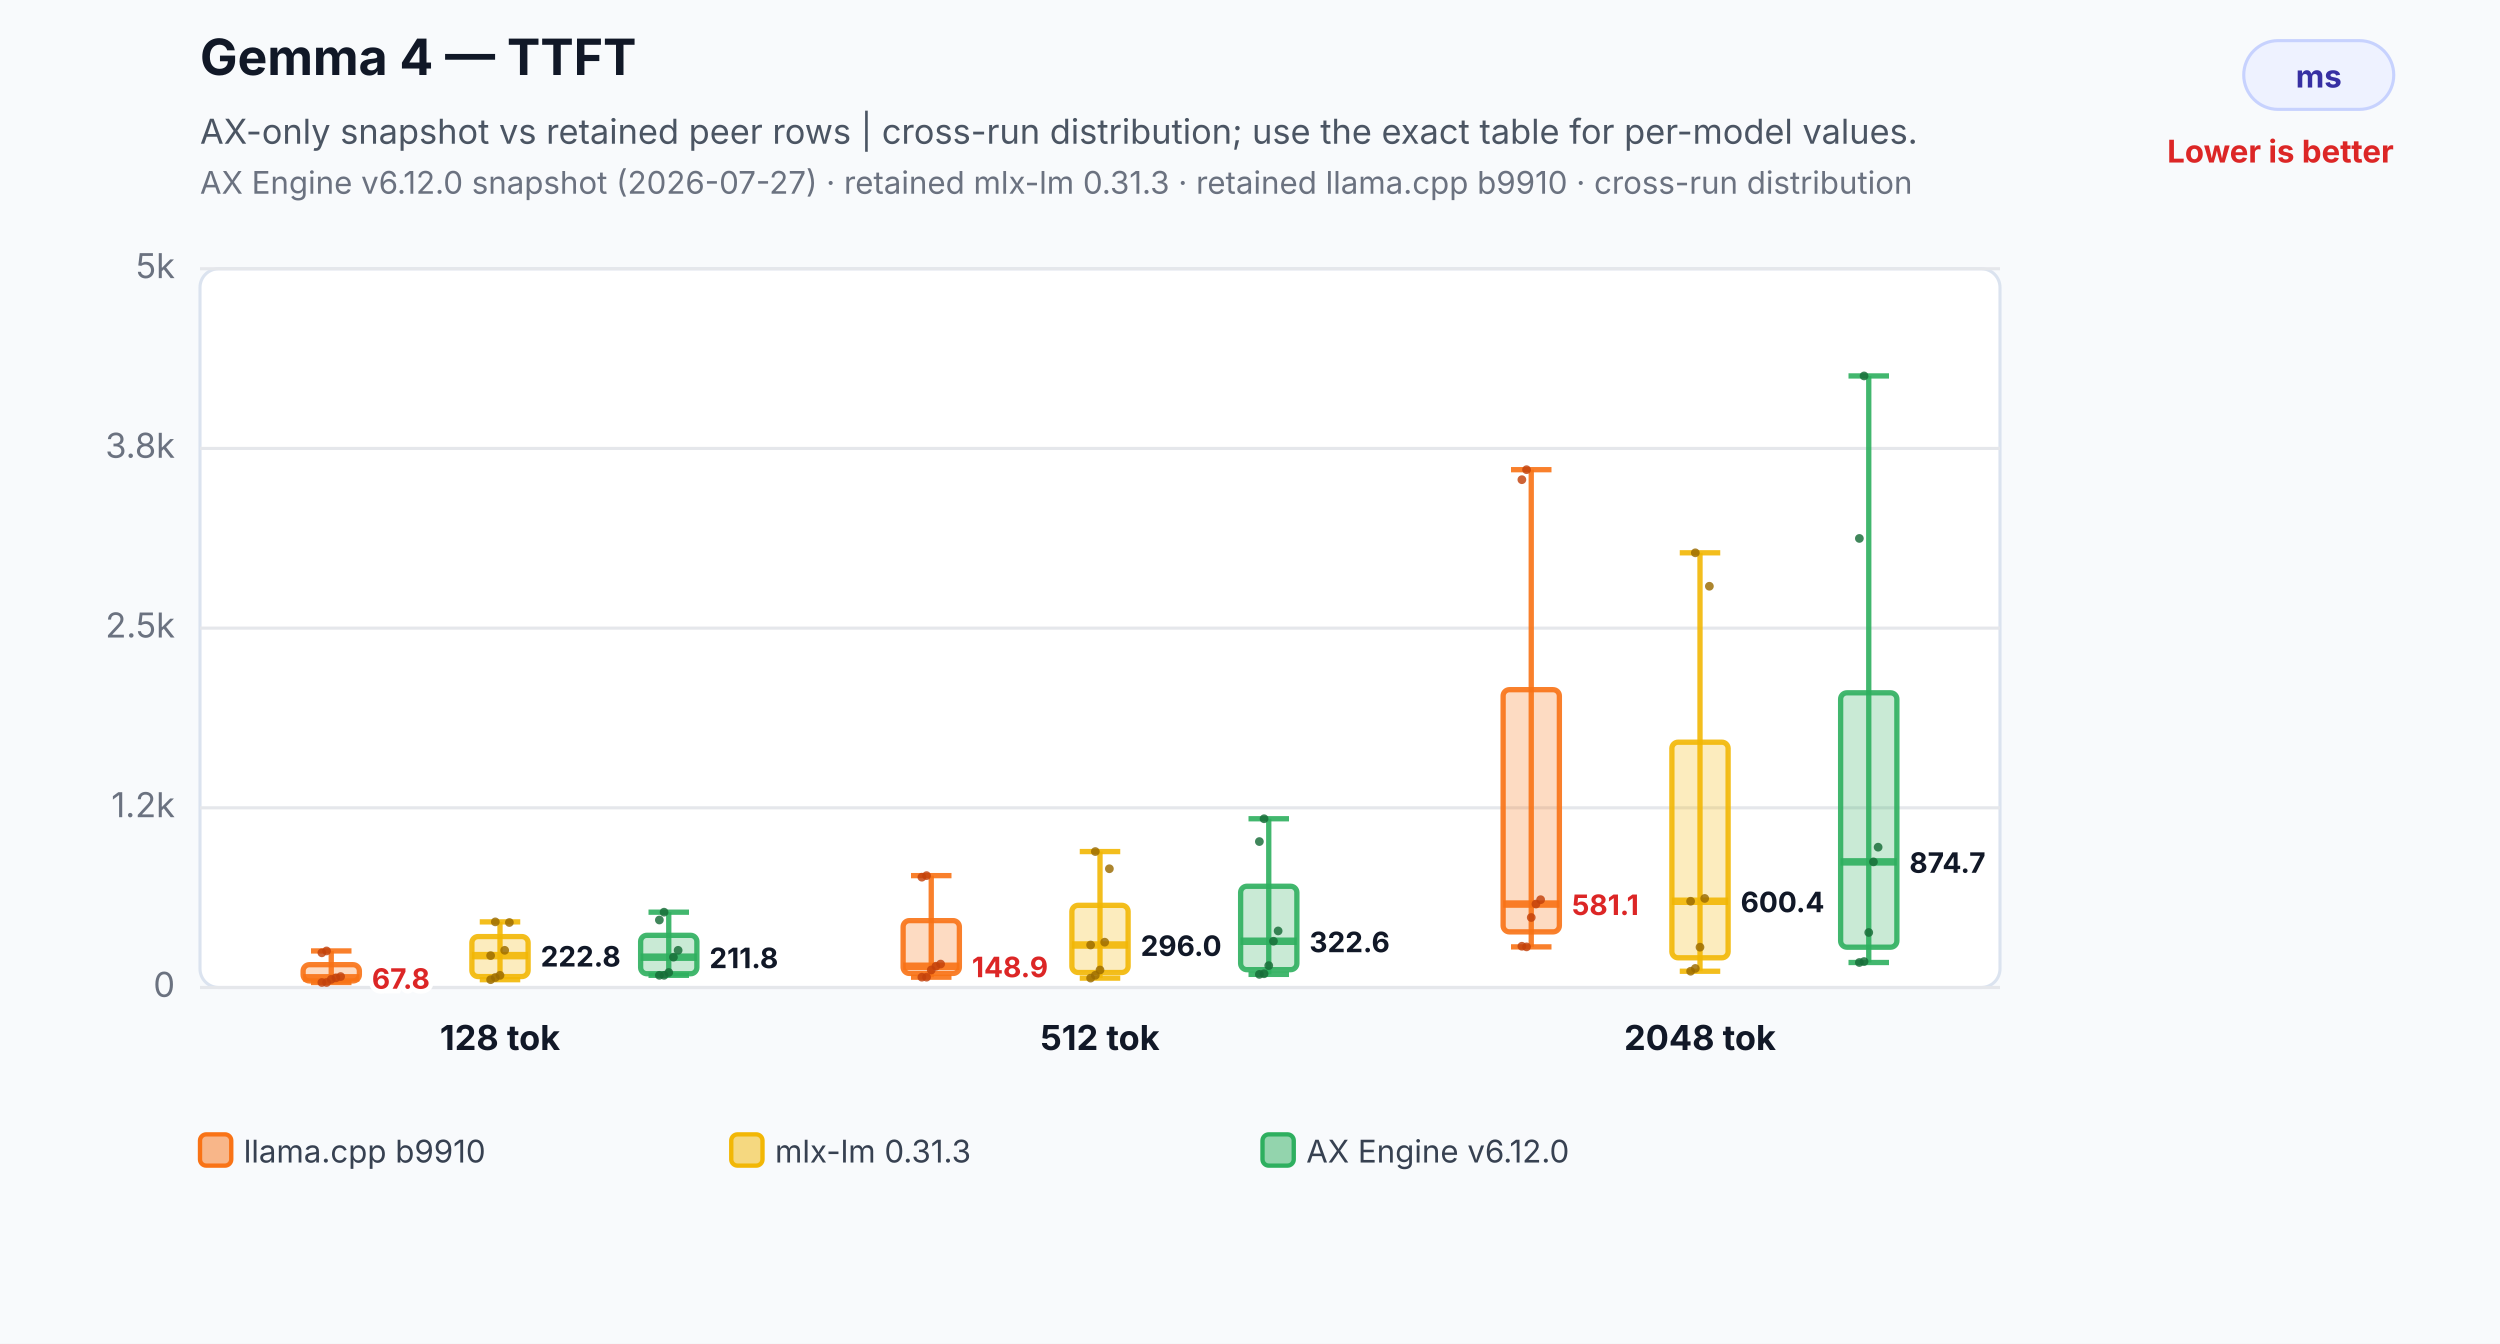
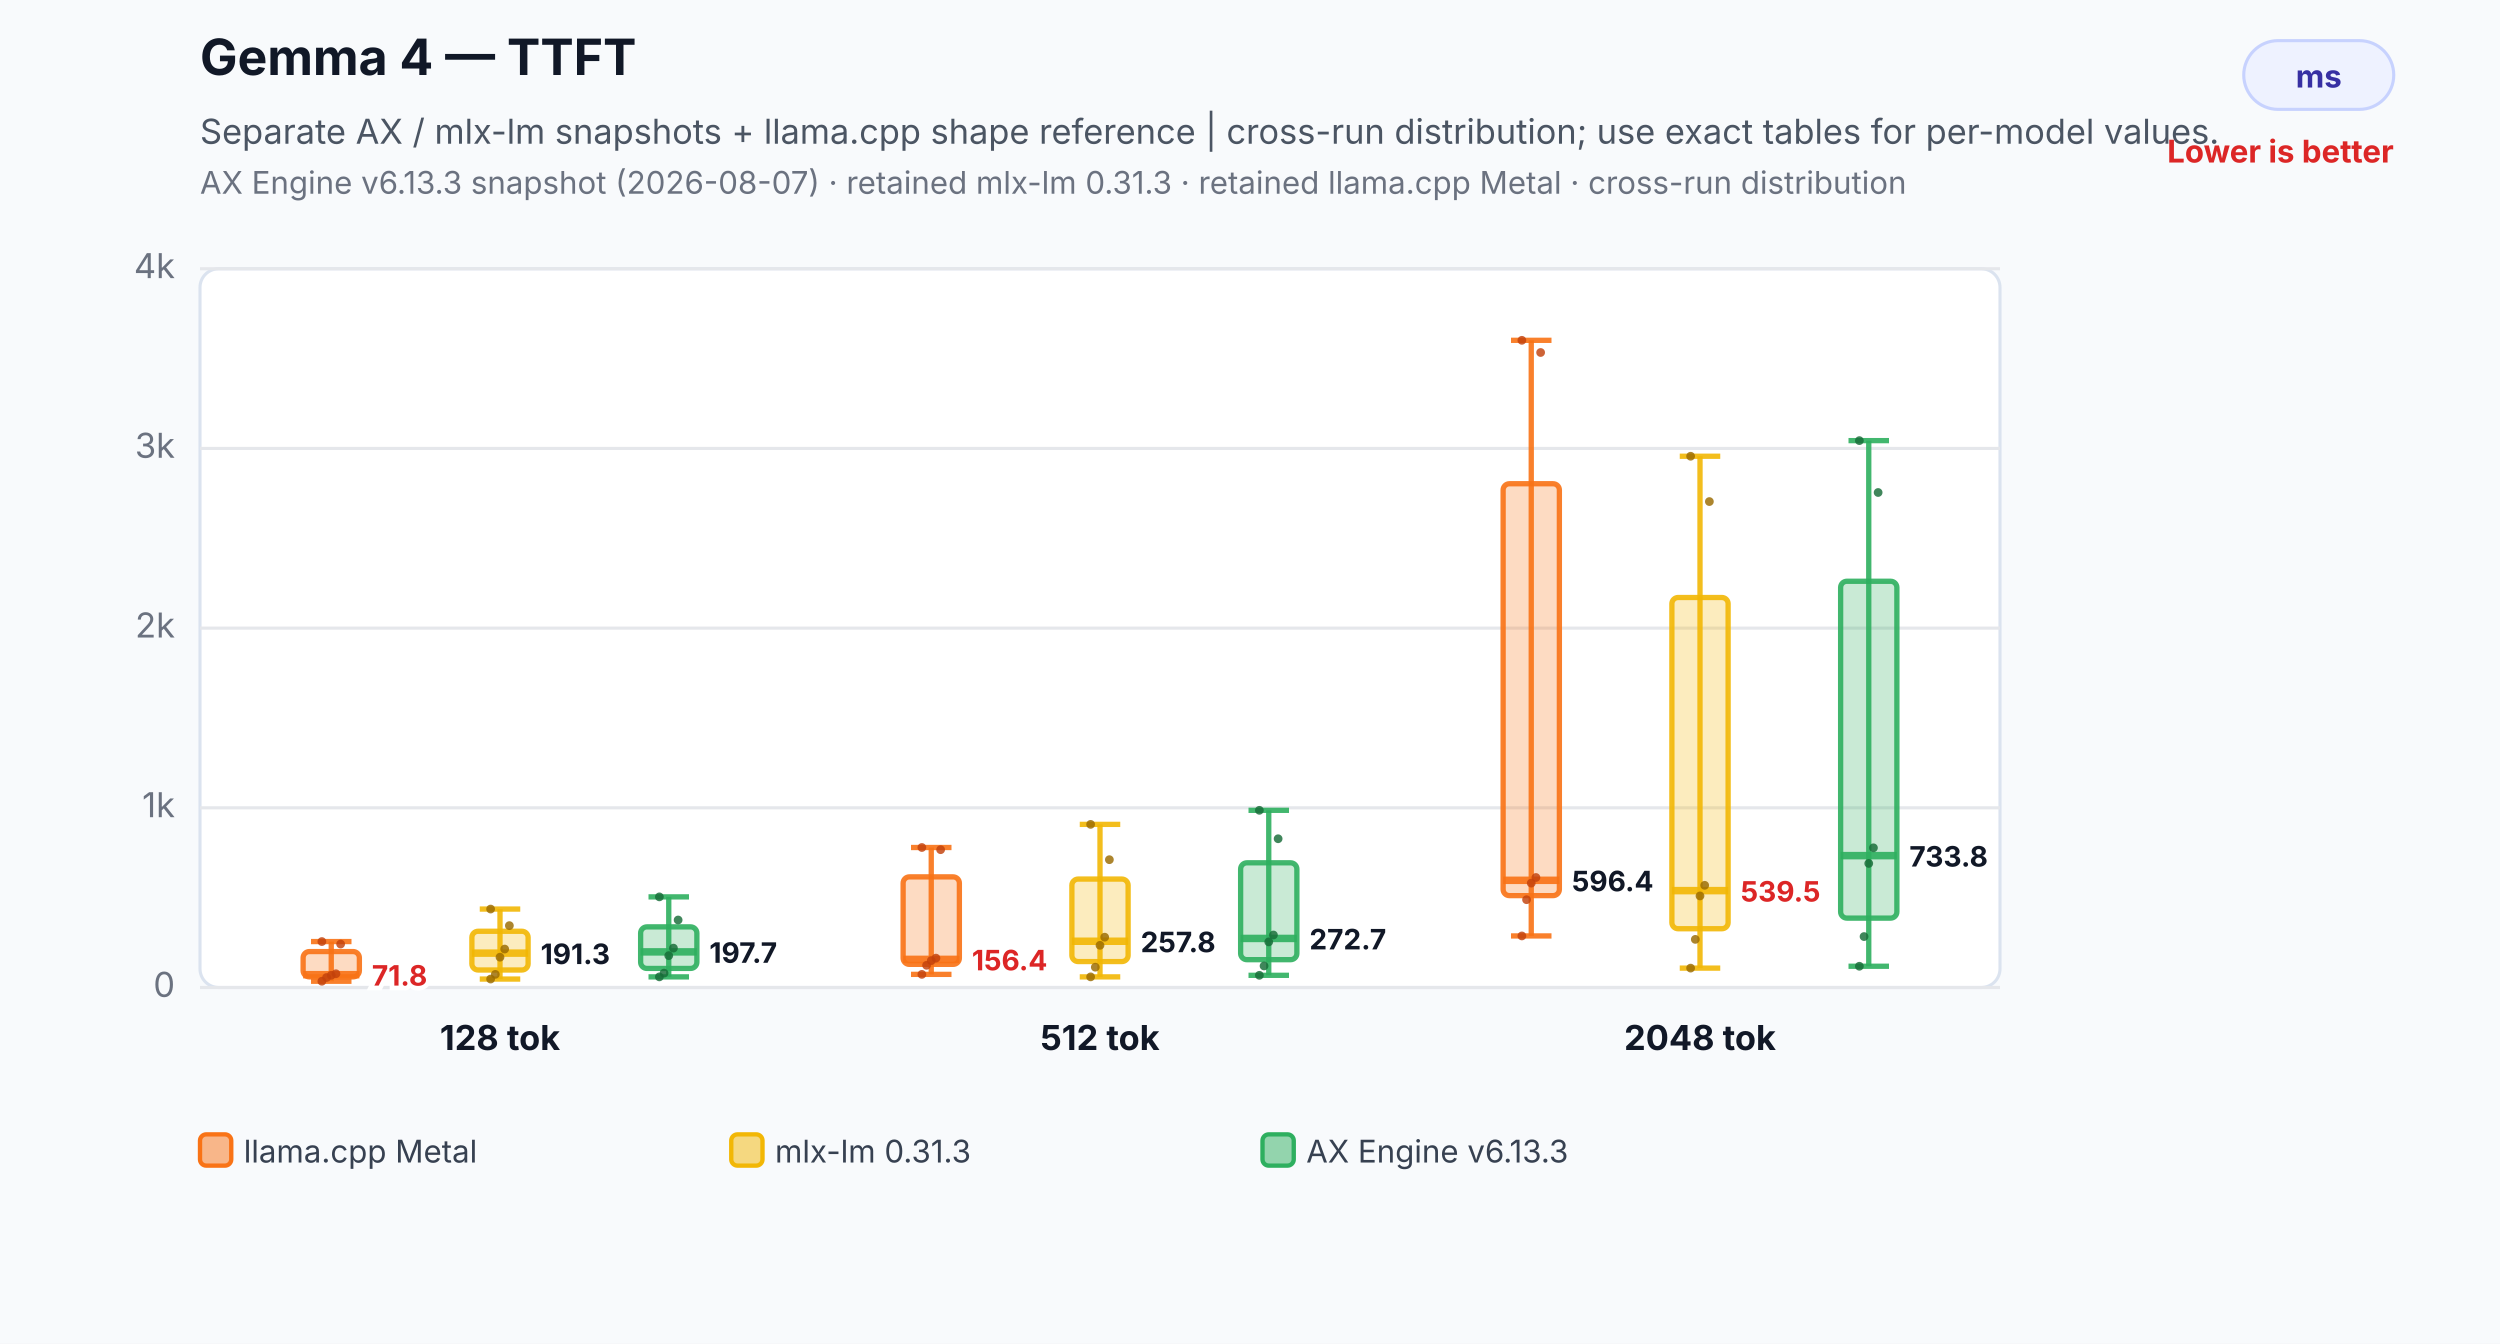
<svg xmlns="http://www.w3.org/2000/svg" width="800" height="430" viewBox="0 0 800 430" role="img" aria-labelledby="title desc">
  <rect width="800" height="430" fill="#f8fafc" />
  <text x="64" y="24" font-family="Inter,Segoe UI,Arial,sans-serif" font-size="16" font-weight="700" fill="#111827">Gemma 4 — TTFT</text>
-   <text x="64" y="46" font-family="Inter,Segoe UI,Arial,sans-serif" font-size="11" fill="#4b5563">AX-only snapshot vs retained peer rows | cross-run distribution; use the exact table for per-model values.</text>
-   <text x="64" y="62" font-family="Inter,Segoe UI,Arial,sans-serif" font-size="10" fill="#6b7280">AX Engine v6.12.0 snapshot (2026-07-27) · retained mlx-lm 0.31.3 · retained llama.cpp b9910 · cross-run distribution</text>
+   <text x="64" y="46" font-family="Inter,Segoe UI,Arial,sans-serif" font-size="11" fill="#4b5563">Separate AX / mlx-lm snapshots + llama.cpp shape reference | cross-run distribution; use exact tables for per-model values.</text>
+   <text x="64" y="62" font-family="Inter,Segoe UI,Arial,sans-serif" font-size="10" fill="#6b7280">AX Engine v6.13.3 snapshot (2026-08-07) · retained mlx-lm 0.31.3 · retained llama.cpp Metal · cross-run distribution</text>
  <rect x="718" y="13" width="48" height="22" rx="11" fill="#eef2ff" stroke="#c7d2fe" />
  <text x="742.0" y="28" text-anchor="middle" font-family="Inter,Segoe UI,Arial,sans-serif" font-size="10" font-weight="700" fill="#3730a3">ms</text>
  <text x="766" y="52" text-anchor="end" font-family="Inter,Segoe UI,Arial,sans-serif" font-size="10" font-weight="700" fill="#dc2626">Lower is better</text>
  <rect x="64" y="86" width="576" height="230" rx="6" fill="#ffffff" stroke="#dbe3ef" />
  <line x1="64" y1="316.0" x2="640" y2="316.0" stroke="#e5e7eb" stroke-width="1" />
  <text x="56" y="319.0" text-anchor="end" font-family="Inter,Segoe UI,Arial,sans-serif" font-size="11" fill="#6b7280">0</text>
  <line x1="64" y1="258.5" x2="640" y2="258.5" stroke="#e5e7eb" stroke-width="1" />
-   <text x="56" y="261.5" text-anchor="end" font-family="Inter,Segoe UI,Arial,sans-serif" font-size="11" fill="#6b7280">1.2k</text>
+   <text x="56" y="261.5" text-anchor="end" font-family="Inter,Segoe UI,Arial,sans-serif" font-size="11" fill="#6b7280">1k</text>
  <line x1="64" y1="201.0" x2="640" y2="201.0" stroke="#e5e7eb" stroke-width="1" />
-   <text x="56" y="204.0" text-anchor="end" font-family="Inter,Segoe UI,Arial,sans-serif" font-size="11" fill="#6b7280">2.5k</text>
+   <text x="56" y="204.0" text-anchor="end" font-family="Inter,Segoe UI,Arial,sans-serif" font-size="11" fill="#6b7280">2k</text>
  <line x1="64" y1="143.5" x2="640" y2="143.5" stroke="#e5e7eb" stroke-width="1" />
-   <text x="56" y="146.5" text-anchor="end" font-family="Inter,Segoe UI,Arial,sans-serif" font-size="11" fill="#6b7280">3.8k</text>
+   <text x="56" y="146.5" text-anchor="end" font-family="Inter,Segoe UI,Arial,sans-serif" font-size="11" fill="#6b7280">3k</text>
  <line x1="64" y1="86.0" x2="640" y2="86.0" stroke="#e5e7eb" stroke-width="1" />
-   <text x="56" y="89.0" text-anchor="end" font-family="Inter,Segoe UI,Arial,sans-serif" font-size="11" fill="#6b7280">5k</text>
-   <line x1="106" y1="304.3" x2="106" y2="314.4" stroke="#f97316" stroke-opacity="0.9" stroke-width="1.7" />
-   <line x1="99.52" y1="304.3" x2="112.48" y2="304.3" stroke="#f97316" stroke-opacity="0.9" stroke-width="1.7" />
-   <line x1="99.52" y1="314.4" x2="112.48" y2="314.4" stroke="#f97316" stroke-opacity="0.9" stroke-width="1.7" />
-   <rect x="97" y="308.7" width="18" height="5.2" rx="2" fill="#f97316" fill-opacity="0.26" stroke="#f97316" stroke-opacity="0.9" stroke-width="1.7" />
-   <line x1="97" y1="312.9" x2="115" y2="312.9" stroke="#f97316" stroke-opacity="0.9" stroke-width="2.4" />
-   <text x="119" y="316.4" text-anchor="start" font-family="Inter,Segoe UI,Arial,sans-serif" font-size="9" font-weight="700" fill="#dc2626" stroke="#ffffff" stroke-width="3" paint-order="stroke">67.8</text>
-   <circle cx="103" cy="314.4" r="1.4" fill="#c2410c" fill-opacity="0.82" />
-   <circle cx="104.5" cy="314.4" r="1.4" fill="#c2410c" fill-opacity="0.82" />
-   <circle cx="106" cy="313.4" r="1.4" fill="#c2410c" fill-opacity="0.82" />
-   <circle cx="107.5" cy="312.9" r="1.4" fill="#c2410c" fill-opacity="0.82" />
-   <circle cx="109" cy="312.5" r="1.4" fill="#c2410c" fill-opacity="0.82" />
-   <circle cx="103" cy="304.9" r="1.4" fill="#c2410c" fill-opacity="0.82" />
-   <circle cx="104.5" cy="304.3" r="1.4" fill="#c2410c" fill-opacity="0.82" />
-   <line x1="160" y1="295.0" x2="160" y2="313.5" stroke="#f2b705" stroke-opacity="0.9" stroke-width="1.7" />
-   <line x1="153.52" y1="295.0" x2="166.48" y2="295.0" stroke="#f2b705" stroke-opacity="0.9" stroke-width="1.7" />
-   <line x1="153.52" y1="313.5" x2="166.48" y2="313.5" stroke="#f2b705" stroke-opacity="0.9" stroke-width="1.7" />
-   <rect x="151" y="299.7" width="18" height="12.8" rx="2" fill="#f2b705" fill-opacity="0.26" stroke="#f2b705" stroke-opacity="0.9" stroke-width="1.7" />
-   <line x1="151" y1="305.8" x2="169" y2="305.8" stroke="#f2b705" stroke-opacity="0.9" stroke-width="2.4" />
-   <text x="173" y="309.3" text-anchor="start" font-family="Inter,Segoe UI,Arial,sans-serif" font-size="9" font-weight="700" fill="#111827" stroke="#ffffff" stroke-width="3" paint-order="stroke">222.8</text>
-   <circle cx="157" cy="313.5" r="1.4" fill="#9a6a00" fill-opacity="0.82" />
-   <circle cx="158.5" cy="312.8" r="1.4" fill="#9a6a00" fill-opacity="0.82" />
-   <circle cx="160" cy="312.1" r="1.4" fill="#9a6a00" fill-opacity="0.82" />
-   <circle cx="161.5" cy="304.1" r="1.4" fill="#9a6a00" fill-opacity="0.82" />
-   <circle cx="163" cy="295.2" r="1.4" fill="#9a6a00" fill-opacity="0.82" />
-   <circle cx="157" cy="305.8" r="1.4" fill="#9a6a00" fill-opacity="0.82" />
-   <circle cx="158.5" cy="295.0" r="1.4" fill="#9a6a00" fill-opacity="0.82" />
-   <line x1="214" y1="291.9" x2="214" y2="312.1" stroke="#2eaf5f" stroke-opacity="0.9" stroke-width="1.7" />
-   <line x1="207.52" y1="291.9" x2="220.48" y2="291.9" stroke="#2eaf5f" stroke-opacity="0.9" stroke-width="1.7" />
-   <line x1="207.52" y1="312.1" x2="220.48" y2="312.1" stroke="#2eaf5f" stroke-opacity="0.9" stroke-width="1.7" />
-   <rect x="205" y="299.3" width="18" height="12.3" rx="2" fill="#2eaf5f" fill-opacity="0.26" stroke="#2eaf5f" stroke-opacity="0.9" stroke-width="1.7" />
-   <line x1="205" y1="306.3" x2="223" y2="306.3" stroke="#2eaf5f" stroke-opacity="0.9" stroke-width="2.4" />
-   <text x="227" y="309.8" text-anchor="start" font-family="Inter,Segoe UI,Arial,sans-serif" font-size="9" font-weight="700" fill="#111827" stroke="#ffffff" stroke-width="3" paint-order="stroke">211.8</text>
-   <circle cx="211" cy="312.1" r="1.4" fill="#176c37" fill-opacity="0.82" />
-   <circle cx="212.5" cy="312.1" r="1.4" fill="#176c37" fill-opacity="0.82" />
-   <circle cx="214" cy="311.2" r="1.4" fill="#176c37" fill-opacity="0.82" />
-   <circle cx="215.5" cy="306.3" r="1.4" fill="#176c37" fill-opacity="0.82" />
-   <circle cx="217" cy="304.1" r="1.4" fill="#176c37" fill-opacity="0.82" />
-   <circle cx="211" cy="294.4" r="1.4" fill="#176c37" fill-opacity="0.82" />
-   <circle cx="212.5" cy="291.9" r="1.4" fill="#176c37" fill-opacity="0.82" />
+   <text x="56" y="89.0" text-anchor="end" font-family="Inter,Segoe UI,Arial,sans-serif" font-size="11" fill="#6b7280">4k</text>
+   <line x1="106" y1="301.3" x2="106" y2="314.0" stroke="#f97316" stroke-opacity="0.9" stroke-width="1.7" />
+   <line x1="99.52" y1="301.3" x2="112.48" y2="301.3" stroke="#f97316" stroke-opacity="0.9" stroke-width="1.7" />
+   <line x1="99.52" y1="314.0" x2="112.48" y2="314.0" stroke="#f97316" stroke-opacity="0.9" stroke-width="1.7" />
+   <rect x="97" y="304.5" width="18" height="8.1" rx="2" fill="#f97316" fill-opacity="0.26" stroke="#f97316" stroke-opacity="0.9" stroke-width="1.7" />
+   <line x1="97" y1="311.9" x2="115" y2="311.9" stroke="#f97316" stroke-opacity="0.9" stroke-width="2.4" />
+   <text x="119" y="315.4" text-anchor="start" font-family="Inter,Segoe UI,Arial,sans-serif" font-size="9" font-weight="700" fill="#dc2626" stroke="#ffffff" stroke-width="3" paint-order="stroke">71.8</text>
+   <circle cx="103" cy="314.0" r="1.4" fill="#c2410c" fill-opacity="0.82" />
+   <circle cx="104.5" cy="312.8" r="1.4" fill="#c2410c" fill-opacity="0.82" />
+   <circle cx="106" cy="312.1" r="1.4" fill="#c2410c" fill-opacity="0.82" />
+   <circle cx="107.5" cy="311.6" r="1.4" fill="#c2410c" fill-opacity="0.82" />
+   <circle cx="109" cy="302.1" r="1.4" fill="#c2410c" fill-opacity="0.82" />
+   <circle cx="103" cy="301.3" r="1.4" fill="#c2410c" fill-opacity="0.82" />
+   <line x1="160" y1="290.9" x2="160" y2="313.3" stroke="#f2b705" stroke-opacity="0.9" stroke-width="1.7" />
+   <line x1="153.52" y1="290.9" x2="166.48" y2="290.9" stroke="#f2b705" stroke-opacity="0.9" stroke-width="1.7" />
+   <line x1="153.52" y1="313.3" x2="166.48" y2="313.3" stroke="#f2b705" stroke-opacity="0.9" stroke-width="1.7" />
+   <rect x="151" y="298.0" width="18" height="12.4" rx="2" fill="#f2b705" fill-opacity="0.26" stroke="#f2b705" stroke-opacity="0.9" stroke-width="1.7" />
+   <line x1="151" y1="305.0" x2="169" y2="305.0" stroke="#f2b705" stroke-opacity="0.9" stroke-width="2.4" />
+   <text x="173" y="308.5" text-anchor="start" font-family="Inter,Segoe UI,Arial,sans-serif" font-size="9" font-weight="700" fill="#111827" stroke="#ffffff" stroke-width="3" paint-order="stroke">191.3</text>
+   <circle cx="157" cy="313.3" r="1.4" fill="#9a6a00" fill-opacity="0.82" />
+   <circle cx="158.5" cy="311.8" r="1.4" fill="#9a6a00" fill-opacity="0.82" />
+   <circle cx="160" cy="306.3" r="1.4" fill="#9a6a00" fill-opacity="0.82" />
+   <circle cx="161.5" cy="303.7" r="1.4" fill="#9a6a00" fill-opacity="0.82" />
+   <circle cx="163" cy="296.2" r="1.4" fill="#9a6a00" fill-opacity="0.82" />
+   <circle cx="157" cy="290.9" r="1.4" fill="#9a6a00" fill-opacity="0.82" />
+   <line x1="214" y1="287.0" x2="214" y2="312.6" stroke="#2eaf5f" stroke-opacity="0.9" stroke-width="1.7" />
+   <line x1="207.52" y1="287.0" x2="220.48" y2="287.0" stroke="#2eaf5f" stroke-opacity="0.9" stroke-width="1.7" />
+   <line x1="207.52" y1="312.6" x2="220.48" y2="312.6" stroke="#2eaf5f" stroke-opacity="0.9" stroke-width="1.7" />
+   <rect x="205" y="296.6" width="18" height="13.3" rx="2" fill="#2eaf5f" fill-opacity="0.26" stroke="#2eaf5f" stroke-opacity="0.9" stroke-width="1.7" />
+   <line x1="205" y1="304.6" x2="223" y2="304.6" stroke="#2eaf5f" stroke-opacity="0.9" stroke-width="2.4" />
+   <text x="227" y="308.1" text-anchor="start" font-family="Inter,Segoe UI,Arial,sans-serif" font-size="9" font-weight="700" fill="#111827" stroke="#ffffff" stroke-width="3" paint-order="stroke">197.7</text>
+   <circle cx="211" cy="312.6" r="1.4" fill="#176c37" fill-opacity="0.82" />
+   <circle cx="212.5" cy="311.4" r="1.4" fill="#176c37" fill-opacity="0.82" />
+   <circle cx="214" cy="305.8" r="1.4" fill="#176c37" fill-opacity="0.82" />
+   <circle cx="215.5" cy="303.4" r="1.4" fill="#176c37" fill-opacity="0.82" />
+   <circle cx="217" cy="294.4" r="1.4" fill="#176c37" fill-opacity="0.82" />
+   <circle cx="211" cy="287.0" r="1.4" fill="#176c37" fill-opacity="0.82" />
  <text x="160" y="336" text-anchor="middle" font-family="Inter,Segoe UI,Arial,sans-serif" font-size="11" font-weight="700" fill="#111827">128 tok</text>
-   <line x1="298" y1="280.2" x2="298" y2="312.7" stroke="#f97316" stroke-opacity="0.9" stroke-width="1.7" />
-   <line x1="291.52" y1="280.2" x2="304.48" y2="280.2" stroke="#f97316" stroke-opacity="0.9" stroke-width="1.7" />
-   <line x1="291.52" y1="312.7" x2="304.48" y2="312.7" stroke="#f97316" stroke-opacity="0.9" stroke-width="1.7" />
-   <rect x="289" y="294.6" width="18" height="16.9" rx="2" fill="#f97316" fill-opacity="0.26" stroke="#f97316" stroke-opacity="0.9" stroke-width="1.7" />
-   <line x1="289" y1="309.2" x2="307" y2="309.2" stroke="#f97316" stroke-opacity="0.9" stroke-width="2.4" />
-   <text x="311" y="312.7" text-anchor="start" font-family="Inter,Segoe UI,Arial,sans-serif" font-size="9" font-weight="700" fill="#dc2626" stroke="#ffffff" stroke-width="3" paint-order="stroke">148.9</text>
-   <circle cx="295" cy="312.7" r="1.4" fill="#c2410c" fill-opacity="0.82" />
-   <circle cx="296.5" cy="312.7" r="1.4" fill="#c2410c" fill-opacity="0.82" />
-   <circle cx="298" cy="310.4" r="1.4" fill="#c2410c" fill-opacity="0.82" />
-   <circle cx="299.5" cy="309.2" r="1.4" fill="#c2410c" fill-opacity="0.82" />
-   <circle cx="301" cy="308.5" r="1.4" fill="#c2410c" fill-opacity="0.82" />
-   <circle cx="295" cy="280.7" r="1.4" fill="#c2410c" fill-opacity="0.82" />
-   <circle cx="296.5" cy="280.2" r="1.4" fill="#c2410c" fill-opacity="0.82" />
-   <line x1="352" y1="272.5" x2="352" y2="313.0" stroke="#f2b705" stroke-opacity="0.9" stroke-width="1.7" />
-   <line x1="345.52" y1="272.5" x2="358.48" y2="272.5" stroke="#f2b705" stroke-opacity="0.9" stroke-width="1.7" />
-   <line x1="345.52" y1="313.0" x2="358.48" y2="313.0" stroke="#f2b705" stroke-opacity="0.9" stroke-width="1.7" />
-   <rect x="343" y="289.7" width="18" height="21.5" rx="2" fill="#f2b705" fill-opacity="0.26" stroke="#f2b705" stroke-opacity="0.9" stroke-width="1.7" />
-   <line x1="343" y1="302.4" x2="361" y2="302.4" stroke="#f2b705" stroke-opacity="0.9" stroke-width="2.4" />
-   <text x="365" y="305.9" text-anchor="start" font-family="Inter,Segoe UI,Arial,sans-serif" font-size="9" font-weight="700" fill="#111827" stroke="#ffffff" stroke-width="3" paint-order="stroke">296.0</text>
-   <circle cx="349" cy="313.0" r="1.4" fill="#9a6a00" fill-opacity="0.82" />
-   <circle cx="350.5" cy="312.1" r="1.4" fill="#9a6a00" fill-opacity="0.82" />
-   <circle cx="352" cy="310.4" r="1.4" fill="#9a6a00" fill-opacity="0.82" />
-   <circle cx="353.5" cy="301.5" r="1.4" fill="#9a6a00" fill-opacity="0.82" />
-   <circle cx="355" cy="278.0" r="1.4" fill="#9a6a00" fill-opacity="0.82" />
-   <circle cx="349" cy="302.4" r="1.4" fill="#9a6a00" fill-opacity="0.82" />
-   <circle cx="350.5" cy="272.5" r="1.4" fill="#9a6a00" fill-opacity="0.82" />
-   <line x1="406" y1="262.0" x2="406" y2="311.8" stroke="#2eaf5f" stroke-opacity="0.9" stroke-width="1.7" />
-   <line x1="399.52" y1="262.0" x2="412.48" y2="262.0" stroke="#2eaf5f" stroke-opacity="0.9" stroke-width="1.7" />
-   <line x1="399.52" y1="311.8" x2="412.48" y2="311.8" stroke="#2eaf5f" stroke-opacity="0.9" stroke-width="1.7" />
-   <rect x="397" y="283.6" width="18" height="26.7" rx="2" fill="#2eaf5f" fill-opacity="0.26" stroke="#2eaf5f" stroke-opacity="0.9" stroke-width="1.7" />
-   <line x1="397" y1="301.2" x2="415" y2="301.2" stroke="#2eaf5f" stroke-opacity="0.9" stroke-width="2.4" />
-   <text x="419" y="304.7" text-anchor="start" font-family="Inter,Segoe UI,Arial,sans-serif" font-size="9" font-weight="700" fill="#111827" stroke="#ffffff" stroke-width="3" paint-order="stroke">322.6</text>
-   <circle cx="403" cy="311.8" r="1.4" fill="#176c37" fill-opacity="0.82" />
-   <circle cx="404.5" cy="311.6" r="1.4" fill="#176c37" fill-opacity="0.82" />
-   <circle cx="406" cy="309.0" r="1.4" fill="#176c37" fill-opacity="0.82" />
-   <circle cx="407.5" cy="301.2" r="1.4" fill="#176c37" fill-opacity="0.82" />
-   <circle cx="409" cy="297.9" r="1.4" fill="#176c37" fill-opacity="0.82" />
-   <circle cx="403" cy="269.3" r="1.4" fill="#176c37" fill-opacity="0.82" />
-   <circle cx="404.5" cy="262.0" r="1.4" fill="#176c37" fill-opacity="0.82" />
+   <line x1="298" y1="271.2" x2="298" y2="311.8" stroke="#f97316" stroke-opacity="0.9" stroke-width="1.7" />
+   <line x1="291.52" y1="271.2" x2="304.48" y2="271.2" stroke="#f97316" stroke-opacity="0.9" stroke-width="1.7" />
+   <line x1="291.52" y1="311.8" x2="304.48" y2="311.8" stroke="#f97316" stroke-opacity="0.9" stroke-width="1.7" />
+   <rect x="289" y="280.6" width="18" height="28.0" rx="2" fill="#f97316" fill-opacity="0.26" stroke="#f97316" stroke-opacity="0.9" stroke-width="1.7" />
+   <line x1="289" y1="307.0" x2="307" y2="307.0" stroke="#f97316" stroke-opacity="0.9" stroke-width="2.4" />
+   <text x="311" y="310.5" text-anchor="start" font-family="Inter,Segoe UI,Arial,sans-serif" font-size="9" font-weight="700" fill="#dc2626" stroke="#ffffff" stroke-width="3" paint-order="stroke">156.4</text>
+   <circle cx="295" cy="311.8" r="1.4" fill="#c2410c" fill-opacity="0.82" />
+   <circle cx="296.5" cy="308.9" r="1.4" fill="#c2410c" fill-opacity="0.82" />
+   <circle cx="298" cy="307.4" r="1.4" fill="#c2410c" fill-opacity="0.82" />
+   <circle cx="299.5" cy="306.6" r="1.4" fill="#c2410c" fill-opacity="0.82" />
+   <circle cx="301" cy="271.9" r="1.4" fill="#c2410c" fill-opacity="0.82" />
+   <circle cx="295" cy="271.2" r="1.4" fill="#c2410c" fill-opacity="0.82" />
+   <line x1="352" y1="263.8" x2="352" y2="312.6" stroke="#f2b705" stroke-opacity="0.9" stroke-width="1.7" />
+   <line x1="345.52" y1="263.8" x2="358.48" y2="263.8" stroke="#f2b705" stroke-opacity="0.9" stroke-width="1.7" />
+   <line x1="345.52" y1="312.6" x2="358.48" y2="312.6" stroke="#f2b705" stroke-opacity="0.9" stroke-width="1.7" />
+   <rect x="343" y="281.3" width="18" height="26.4" rx="2" fill="#f2b705" fill-opacity="0.26" stroke="#f2b705" stroke-opacity="0.9" stroke-width="1.7" />
+   <line x1="343" y1="301.2" x2="361" y2="301.2" stroke="#f2b705" stroke-opacity="0.9" stroke-width="2.4" />
+   <text x="365" y="304.7" text-anchor="start" font-family="Inter,Segoe UI,Arial,sans-serif" font-size="9" font-weight="700" fill="#111827" stroke="#ffffff" stroke-width="3" paint-order="stroke">257.8</text>
+   <circle cx="349" cy="312.6" r="1.4" fill="#9a6a00" fill-opacity="0.82" />
+   <circle cx="350.5" cy="309.5" r="1.4" fill="#9a6a00" fill-opacity="0.82" />
+   <circle cx="352" cy="302.5" r="1.4" fill="#9a6a00" fill-opacity="0.82" />
+   <circle cx="353.5" cy="299.9" r="1.4" fill="#9a6a00" fill-opacity="0.82" />
+   <circle cx="355" cy="275.1" r="1.4" fill="#9a6a00" fill-opacity="0.82" />
+   <circle cx="349" cy="263.8" r="1.4" fill="#9a6a00" fill-opacity="0.82" />
+   <line x1="406" y1="259.3" x2="406" y2="312.1" stroke="#2eaf5f" stroke-opacity="0.9" stroke-width="1.7" />
+   <line x1="399.52" y1="259.3" x2="412.48" y2="259.3" stroke="#2eaf5f" stroke-opacity="0.9" stroke-width="1.7" />
+   <line x1="399.52" y1="312.1" x2="412.48" y2="312.1" stroke="#2eaf5f" stroke-opacity="0.9" stroke-width="1.7" />
+   <rect x="397" y="276.1" width="18" height="31.0" rx="2" fill="#2eaf5f" fill-opacity="0.26" stroke="#2eaf5f" stroke-opacity="0.9" stroke-width="1.7" />
+   <line x1="397" y1="300.3" x2="415" y2="300.3" stroke="#2eaf5f" stroke-opacity="0.9" stroke-width="2.4" />
+   <text x="419" y="303.8" text-anchor="start" font-family="Inter,Segoe UI,Arial,sans-serif" font-size="9" font-weight="700" fill="#111827" stroke="#ffffff" stroke-width="3" paint-order="stroke">272.7</text>
+   <circle cx="403" cy="312.1" r="1.4" fill="#176c37" fill-opacity="0.82" />
+   <circle cx="404.5" cy="309.1" r="1.4" fill="#176c37" fill-opacity="0.82" />
+   <circle cx="406" cy="301.4" r="1.4" fill="#176c37" fill-opacity="0.82" />
+   <circle cx="407.5" cy="299.2" r="1.4" fill="#176c37" fill-opacity="0.82" />
+   <circle cx="409" cy="268.4" r="1.4" fill="#176c37" fill-opacity="0.82" />
+   <circle cx="403" cy="259.3" r="1.4" fill="#176c37" fill-opacity="0.82" />
  <text x="352" y="336" text-anchor="middle" font-family="Inter,Segoe UI,Arial,sans-serif" font-size="11" font-weight="700" fill="#111827">512 tok</text>
-   <line x1="490" y1="150.3" x2="490" y2="303.0" stroke="#f97316" stroke-opacity="0.9" stroke-width="1.7" />
-   <line x1="483.52" y1="150.3" x2="496.48" y2="150.3" stroke="#f97316" stroke-opacity="0.9" stroke-width="1.7" />
-   <line x1="483.52" y1="303.0" x2="496.48" y2="303.0" stroke="#f97316" stroke-opacity="0.9" stroke-width="1.7" />
-   <rect x="481" y="220.7" width="18" height="77.5" rx="2" fill="#f97316" fill-opacity="0.26" stroke="#f97316" stroke-opacity="0.9" stroke-width="1.7" />
-   <line x1="481" y1="289.3" x2="499" y2="289.3" stroke="#f97316" stroke-opacity="0.9" stroke-width="2.4" />
-   <text x="503" y="292.8" text-anchor="start" font-family="Inter,Segoe UI,Arial,sans-serif" font-size="9" font-weight="700" fill="#dc2626" stroke="#ffffff" stroke-width="3" paint-order="stroke">581.1</text>
-   <circle cx="487" cy="302.8" r="1.4" fill="#c2410c" fill-opacity="0.82" />
-   <circle cx="488.5" cy="303.0" r="1.4" fill="#c2410c" fill-opacity="0.82" />
-   <circle cx="490" cy="293.6" r="1.4" fill="#c2410c" fill-opacity="0.82" />
-   <circle cx="491.5" cy="289.3" r="1.4" fill="#c2410c" fill-opacity="0.82" />
-   <circle cx="493" cy="287.9" r="1.4" fill="#c2410c" fill-opacity="0.82" />
-   <circle cx="487" cy="153.5" r="1.4" fill="#c2410c" fill-opacity="0.82" />
-   <circle cx="488.5" cy="150.3" r="1.4" fill="#c2410c" fill-opacity="0.82" />
-   <line x1="544" y1="176.9" x2="544" y2="310.8" stroke="#f2b705" stroke-opacity="0.9" stroke-width="1.7" />
-   <line x1="537.52" y1="176.9" x2="550.48" y2="176.9" stroke="#f2b705" stroke-opacity="0.9" stroke-width="1.7" />
-   <line x1="537.52" y1="310.8" x2="550.48" y2="310.8" stroke="#f2b705" stroke-opacity="0.9" stroke-width="1.7" />
-   <rect x="535" y="237.5" width="18" height="69.0" rx="2" fill="#f2b705" fill-opacity="0.26" stroke="#f2b705" stroke-opacity="0.9" stroke-width="1.7" />
-   <line x1="535" y1="288.4" x2="553" y2="288.4" stroke="#f2b705" stroke-opacity="0.9" stroke-width="2.4" />
-   <text x="557" y="291.9" text-anchor="start" font-family="Inter,Segoe UI,Arial,sans-serif" font-size="9" font-weight="700" fill="#111827" stroke="#ffffff" stroke-width="3" paint-order="stroke">600.4</text>
-   <circle cx="541" cy="310.8" r="1.4" fill="#9a6a00" fill-opacity="0.82" />
-   <circle cx="542.5" cy="309.9" r="1.4" fill="#9a6a00" fill-opacity="0.82" />
-   <circle cx="544" cy="303.1" r="1.4" fill="#9a6a00" fill-opacity="0.82" />
-   <circle cx="545.5" cy="287.5" r="1.4" fill="#9a6a00" fill-opacity="0.82" />
-   <circle cx="547" cy="187.6" r="1.4" fill="#9a6a00" fill-opacity="0.82" />
-   <circle cx="541" cy="288.4" r="1.4" fill="#9a6a00" fill-opacity="0.82" />
-   <circle cx="542.5" cy="176.9" r="1.4" fill="#9a6a00" fill-opacity="0.82" />
-   <line x1="598" y1="120.3" x2="598" y2="308.0" stroke="#2eaf5f" stroke-opacity="0.9" stroke-width="1.7" />
-   <line x1="591.52" y1="120.3" x2="604.48" y2="120.3" stroke="#2eaf5f" stroke-opacity="0.9" stroke-width="1.7" />
-   <line x1="591.52" y1="308.0" x2="604.48" y2="308.0" stroke="#2eaf5f" stroke-opacity="0.9" stroke-width="1.7" />
-   <rect x="589" y="221.7" width="18" height="81.4" rx="2" fill="#2eaf5f" fill-opacity="0.26" stroke="#2eaf5f" stroke-opacity="0.9" stroke-width="1.7" />
-   <line x1="589" y1="275.8" x2="607" y2="275.8" stroke="#2eaf5f" stroke-opacity="0.9" stroke-width="2.4" />
-   <text x="611" y="279.3" text-anchor="start" font-family="Inter,Segoe UI,Arial,sans-serif" font-size="9" font-weight="700" fill="#111827" stroke="#ffffff" stroke-width="3" paint-order="stroke">874.7</text>
-   <circle cx="595" cy="308.0" r="1.4" fill="#176c37" fill-opacity="0.82" />
-   <circle cx="596.5" cy="307.7" r="1.4" fill="#176c37" fill-opacity="0.82" />
-   <circle cx="598" cy="298.4" r="1.4" fill="#176c37" fill-opacity="0.82" />
-   <circle cx="599.5" cy="275.8" r="1.4" fill="#176c37" fill-opacity="0.82" />
-   <circle cx="601" cy="271.1" r="1.4" fill="#176c37" fill-opacity="0.82" />
-   <circle cx="595" cy="172.3" r="1.4" fill="#176c37" fill-opacity="0.82" />
-   <circle cx="596.5" cy="120.3" r="1.4" fill="#176c37" fill-opacity="0.82" />
+   <line x1="490" y1="108.9" x2="490" y2="299.5" stroke="#f97316" stroke-opacity="0.9" stroke-width="1.7" />
+   <line x1="483.52" y1="108.9" x2="496.48" y2="108.9" stroke="#f97316" stroke-opacity="0.9" stroke-width="1.7" />
+   <line x1="483.52" y1="299.5" x2="496.48" y2="299.5" stroke="#f97316" stroke-opacity="0.9" stroke-width="1.7" />
+   <rect x="481" y="154.8" width="18" height="131.8" rx="2" fill="#f97316" fill-opacity="0.26" stroke="#f97316" stroke-opacity="0.9" stroke-width="1.7" />
+   <line x1="481" y1="281.7" x2="499" y2="281.7" stroke="#f97316" stroke-opacity="0.9" stroke-width="2.4" />
+   <text x="503" y="285.2" text-anchor="start" font-family="Inter,Segoe UI,Arial,sans-serif" font-size="9" font-weight="700" fill="#111827" stroke="#ffffff" stroke-width="3" paint-order="stroke">596.4</text>
+   <circle cx="487" cy="299.5" r="1.4" fill="#c2410c" fill-opacity="0.82" />
+   <circle cx="488.5" cy="287.9" r="1.4" fill="#c2410c" fill-opacity="0.82" />
+   <circle cx="490" cy="282.6" r="1.4" fill="#c2410c" fill-opacity="0.82" />
+   <circle cx="491.5" cy="280.8" r="1.4" fill="#c2410c" fill-opacity="0.82" />
+   <circle cx="493" cy="112.8" r="1.4" fill="#c2410c" fill-opacity="0.82" />
+   <circle cx="487" cy="108.9" r="1.4" fill="#c2410c" fill-opacity="0.82" />
+   <line x1="544" y1="146.0" x2="544" y2="309.8" stroke="#f2b705" stroke-opacity="0.9" stroke-width="1.7" />
+   <line x1="537.52" y1="146.0" x2="550.48" y2="146.0" stroke="#f2b705" stroke-opacity="0.9" stroke-width="1.7" />
+   <line x1="537.52" y1="309.8" x2="550.48" y2="309.8" stroke="#f2b705" stroke-opacity="0.9" stroke-width="1.7" />
+   <rect x="535" y="191.2" width="18" height="106.0" rx="2" fill="#f2b705" fill-opacity="0.26" stroke="#f2b705" stroke-opacity="0.9" stroke-width="1.7" />
+   <line x1="535" y1="285.0" x2="553" y2="285.0" stroke="#f2b705" stroke-opacity="0.9" stroke-width="2.4" />
+   <text x="557" y="288.5" text-anchor="start" font-family="Inter,Segoe UI,Arial,sans-serif" font-size="9" font-weight="700" fill="#dc2626" stroke="#ffffff" stroke-width="3" paint-order="stroke">539.5</text>
+   <circle cx="541" cy="309.8" r="1.4" fill="#9a6a00" fill-opacity="0.82" />
+   <circle cx="542.5" cy="300.6" r="1.4" fill="#9a6a00" fill-opacity="0.82" />
+   <circle cx="544" cy="286.7" r="1.4" fill="#9a6a00" fill-opacity="0.82" />
+   <circle cx="545.5" cy="283.3" r="1.4" fill="#9a6a00" fill-opacity="0.82" />
+   <circle cx="547" cy="160.5" r="1.4" fill="#9a6a00" fill-opacity="0.82" />
+   <circle cx="541" cy="146.0" r="1.4" fill="#9a6a00" fill-opacity="0.82" />
+   <line x1="598" y1="141.0" x2="598" y2="309.2" stroke="#2eaf5f" stroke-opacity="0.9" stroke-width="1.7" />
+   <line x1="591.52" y1="141.0" x2="604.48" y2="141.0" stroke="#2eaf5f" stroke-opacity="0.9" stroke-width="1.7" />
+   <line x1="591.52" y1="309.2" x2="604.48" y2="309.2" stroke="#2eaf5f" stroke-opacity="0.9" stroke-width="1.7" />
+   <rect x="589" y="186.0" width="18" height="107.8" rx="2" fill="#2eaf5f" fill-opacity="0.26" stroke="#2eaf5f" stroke-opacity="0.9" stroke-width="1.7" />
+   <line x1="589" y1="273.8" x2="607" y2="273.8" stroke="#2eaf5f" stroke-opacity="0.9" stroke-width="2.4" />
+   <text x="611" y="277.3" text-anchor="start" font-family="Inter,Segoe UI,Arial,sans-serif" font-size="9" font-weight="700" fill="#111827" stroke="#ffffff" stroke-width="3" paint-order="stroke">733.8</text>
+   <circle cx="595" cy="309.2" r="1.4" fill="#176c37" fill-opacity="0.82" />
+   <circle cx="596.5" cy="299.7" r="1.4" fill="#176c37" fill-opacity="0.82" />
+   <circle cx="598" cy="276.3" r="1.4" fill="#176c37" fill-opacity="0.82" />
+   <circle cx="599.5" cy="271.3" r="1.4" fill="#176c37" fill-opacity="0.82" />
+   <circle cx="601" cy="157.6" r="1.4" fill="#176c37" fill-opacity="0.82" />
+   <circle cx="595" cy="141.0" r="1.4" fill="#176c37" fill-opacity="0.82" />
  <text x="544" y="336" text-anchor="middle" font-family="Inter,Segoe UI,Arial,sans-serif" font-size="11" font-weight="700" fill="#111827">2048 tok</text>
  <rect x="64" y="363" width="10" height="10" rx="2" fill="#f97316" fill-opacity="0.5" stroke="#f97316" stroke-width="1.4" />
-   <text x="78" y="372" font-family="Inter,Segoe UI,Arial,sans-serif" font-size="10" fill="#374151">llama.cpp b9910</text>
+   <text x="78" y="372" font-family="Inter,Segoe UI,Arial,sans-serif" font-size="10" fill="#374151">llama.cpp Metal</text>
  <rect x="234" y="363" width="10" height="10" rx="2" fill="#f2b705" fill-opacity="0.5" stroke="#f2b705" stroke-width="1.4" />
  <text x="248" y="372" font-family="Inter,Segoe UI,Arial,sans-serif" font-size="10" fill="#374151">mlx-lm 0.31.3</text>
  <rect x="404" y="363" width="10" height="10" rx="2" fill="#2eaf5f" fill-opacity="0.5" stroke="#2eaf5f" stroke-width="1.4" />
-   <text x="418" y="372" font-family="Inter,Segoe UI,Arial,sans-serif" font-size="10" fill="#374151">AX Engine v6.12.0</text>
+   <text x="418" y="372" font-family="Inter,Segoe UI,Arial,sans-serif" font-size="10" fill="#374151">AX Engine v6.13.3</text>
</svg>
